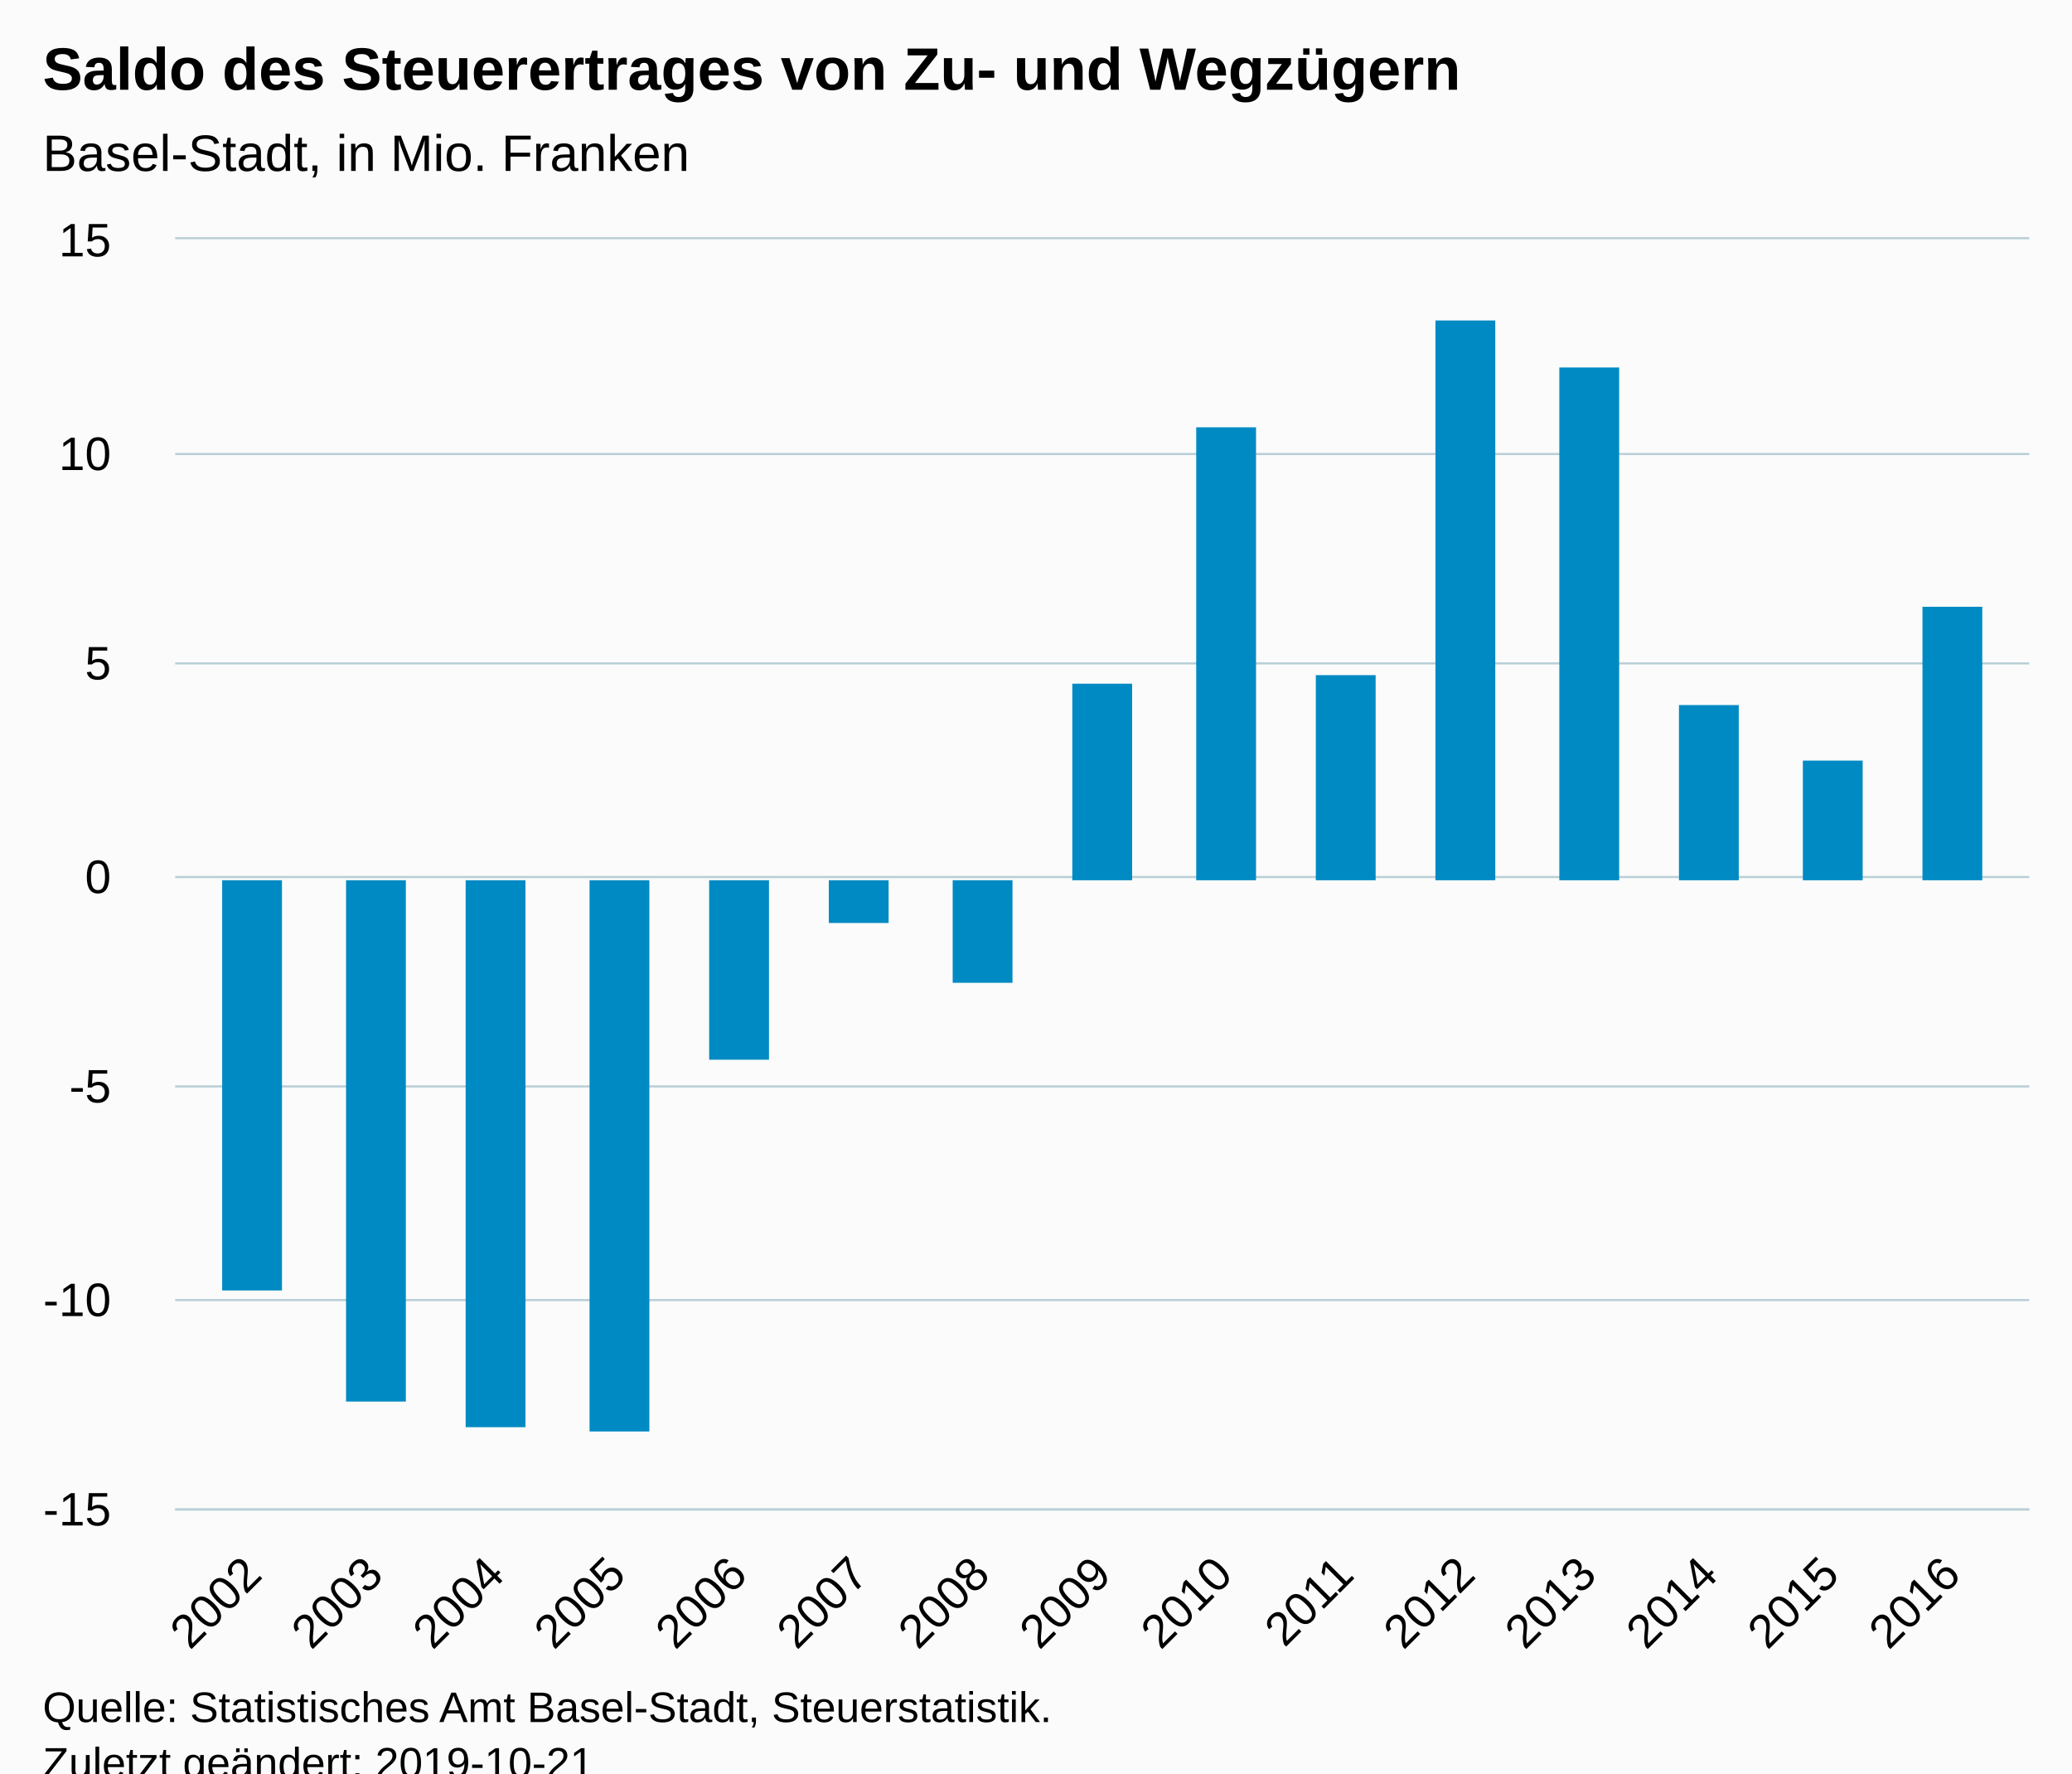
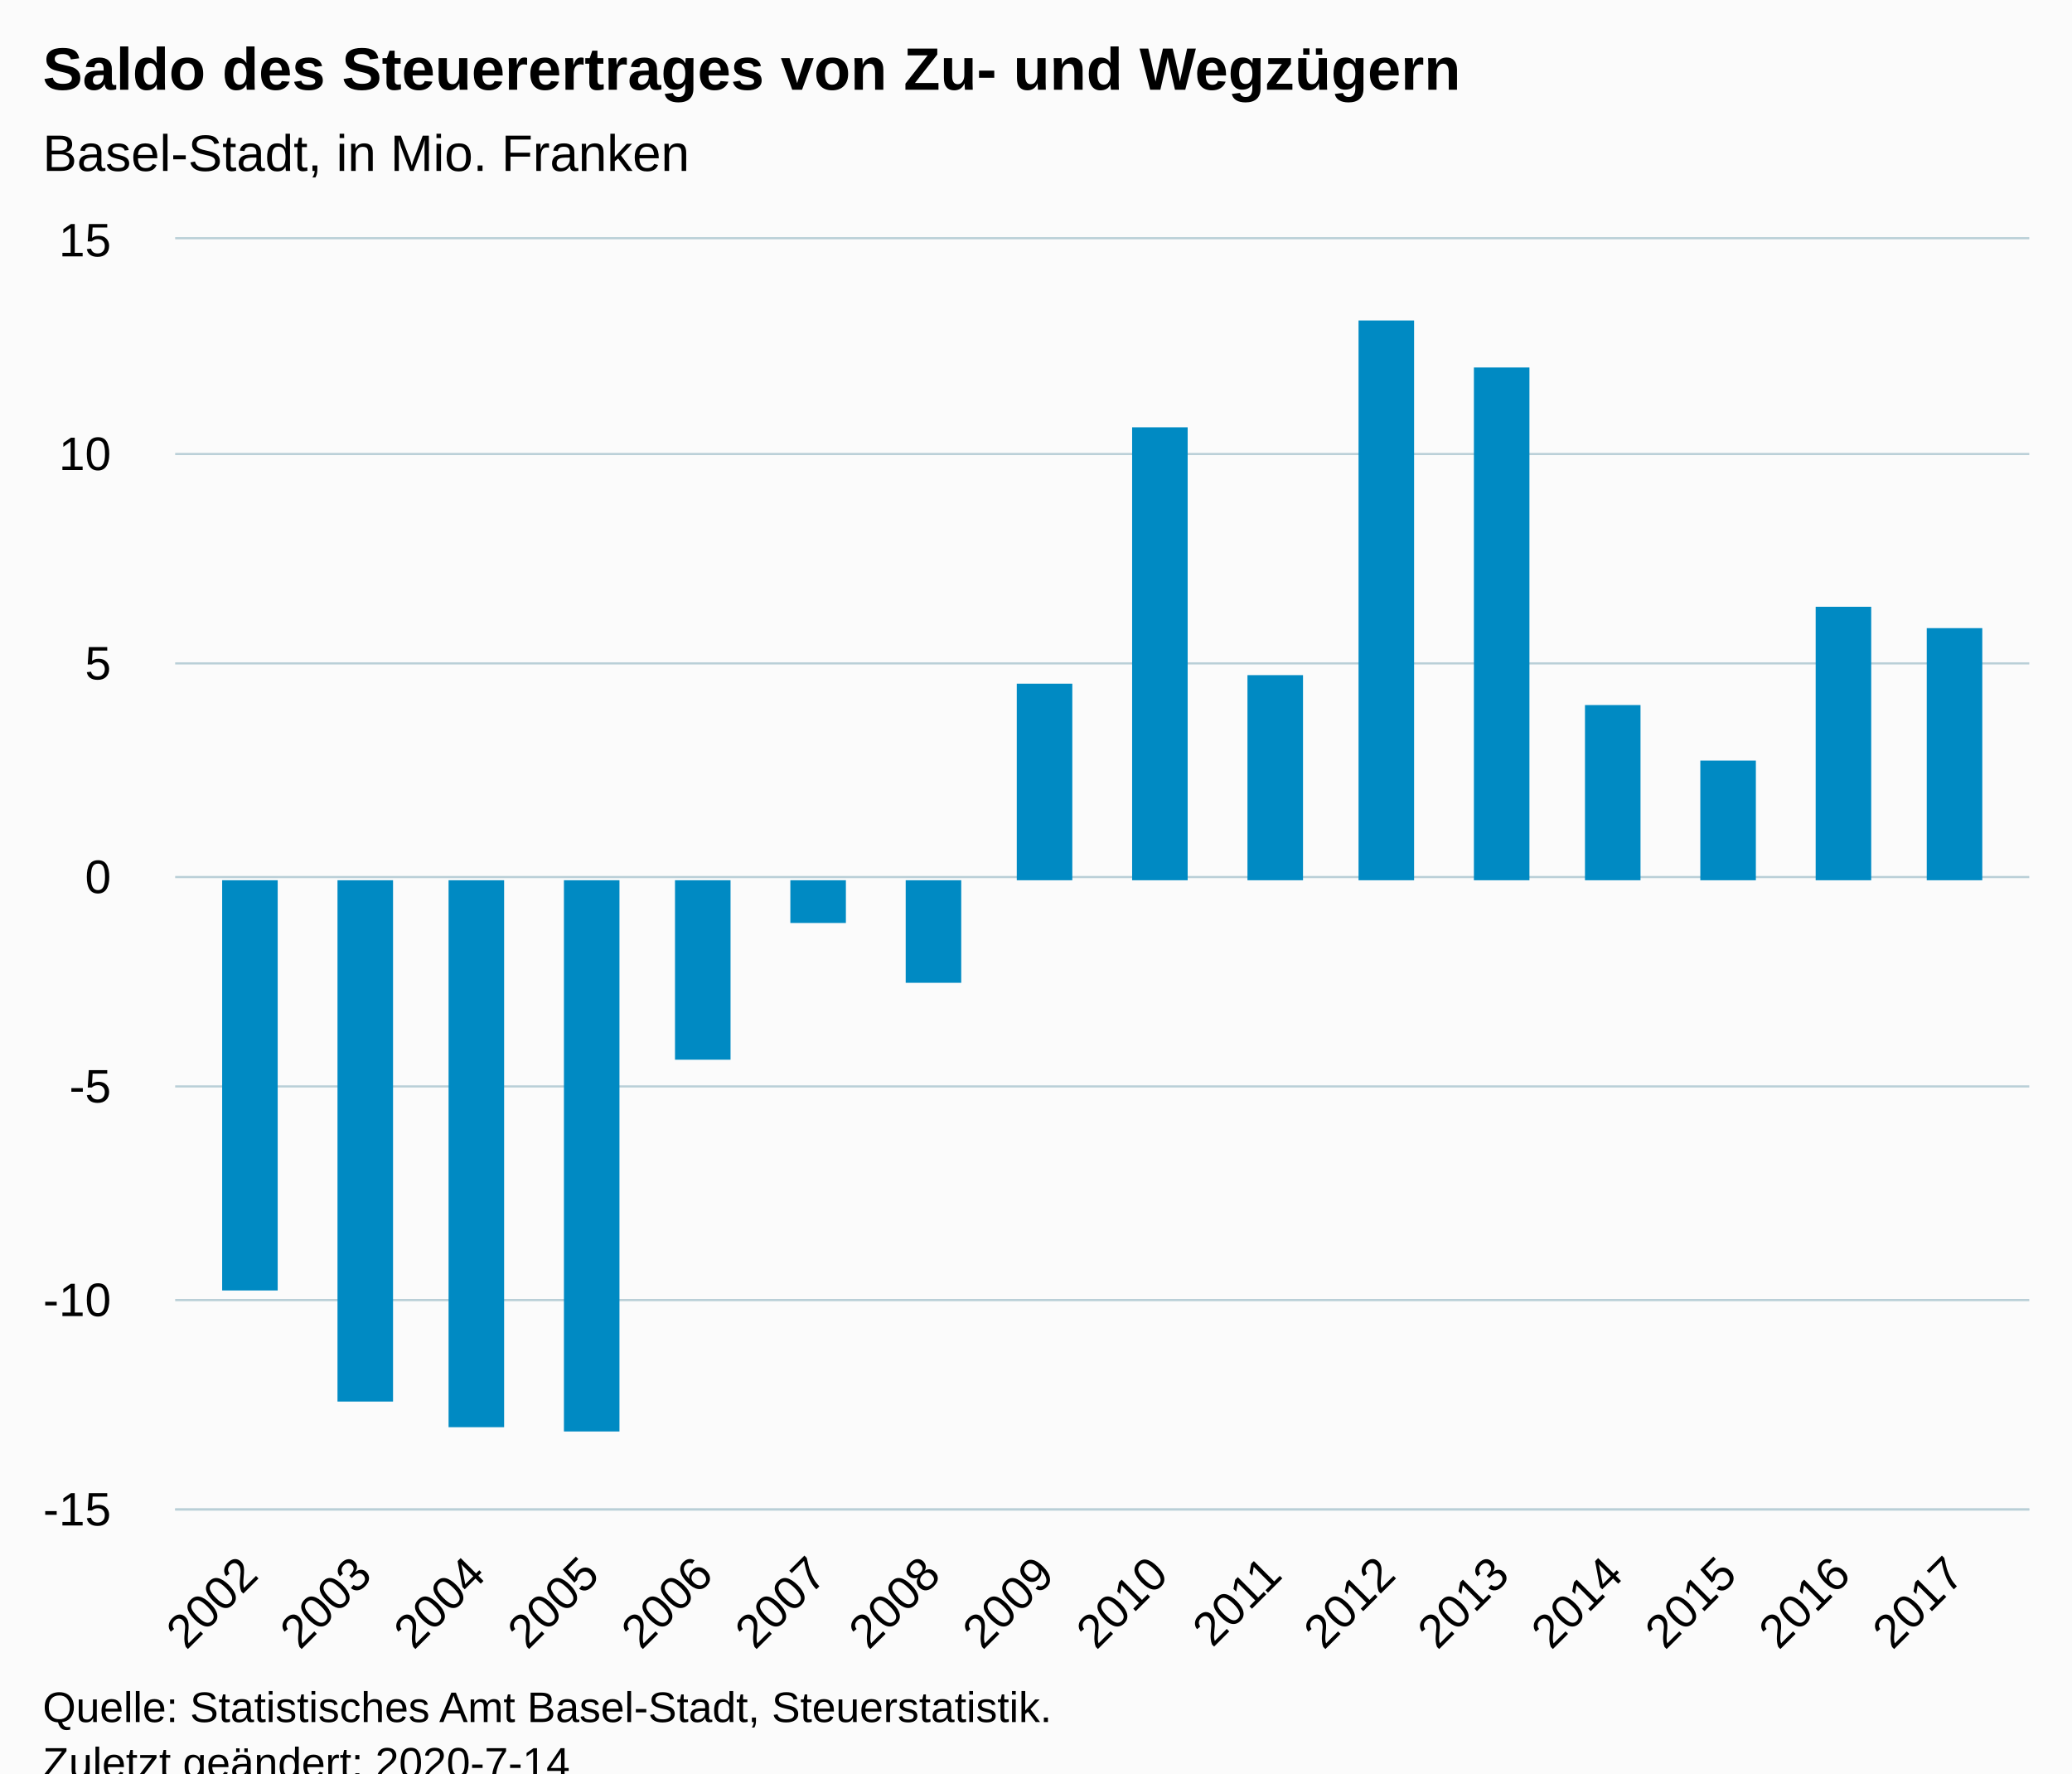
<svg xmlns="http://www.w3.org/2000/svg" version="1.1" class="highcharts-root" style="font-family:Arial;font-size:12px;" viewBox="0 0 485 415">
  <defs>
-     <clipPath id="highcharts-ias9gqg-6">
+     <clipPath id="highcharts-pxacsa9-6">
      <rect x="0" y="0" width="434" height="297" fill="none" />
    </clipPath>
-     <clipPath id="highcharts-ias9gqg-7">
+     <clipPath id="highcharts-pxacsa9-7">
      <rect x="0" y="0" width="434" height="297" fill="none" />
    </clipPath>
  </defs>
  <rect fill="#fbfbfb" class="highcharts-background" x="0" y="0" width="485" height="428" rx="0" ry="0" />
  <rect fill="none" class="highcharts-plot-background" x="41" y="56" width="434" height="297" />
  <g class="highcharts-pane-group" data-z-index="0" />
  <g class="highcharts-grid highcharts-xaxis-grid " data-z-index="1">
-     <path fill="none" data-z-index="1" class="highcharts-grid-line" d="M 58.5 56 L 58.5 353" opacity="1" />
-     <path fill="none" data-z-index="1" class="highcharts-grid-line" d="M 87.5 56 L 87.5 353" opacity="1" />
-     <path fill="none" data-z-index="1" class="highcharts-grid-line" d="M 115.5 56 L 115.5 353" opacity="1" />
-     <path fill="none" data-z-index="1" class="highcharts-grid-line" d="M 143.5 56 L 143.5 353" opacity="1" />
-     <path fill="none" data-z-index="1" class="highcharts-grid-line" d="M 172.5 56 L 172.5 353" opacity="1" />
-     <path fill="none" data-z-index="1" class="highcharts-grid-line" d="M 200.5 56 L 200.5 353" opacity="1" />
-     <path fill="none" data-z-index="1" class="highcharts-grid-line" d="M 229.5 56 L 229.5 353" opacity="1" />
-     <path fill="none" data-z-index="1" class="highcharts-grid-line" d="M 257.5 56 L 257.5 353" opacity="1" />
-     <path fill="none" data-z-index="1" class="highcharts-grid-line" d="M 285.5 56 L 285.5 353" opacity="1" />
-     <path fill="none" data-z-index="1" class="highcharts-grid-line" d="M 314.5 56 L 314.5 353" opacity="1" />
-     <path fill="none" data-z-index="1" class="highcharts-grid-line" d="M 342.5 56 L 342.5 353" opacity="1" />
-     <path fill="none" data-z-index="1" class="highcharts-grid-line" d="M 371.5 56 L 371.5 353" opacity="1" />
-     <path fill="none" data-z-index="1" class="highcharts-grid-line" d="M 399.5 56 L 399.5 353" opacity="1" />
-     <path fill="none" data-z-index="1" class="highcharts-grid-line" d="M 427.5 56 L 427.5 353" opacity="1" />
-     <path fill="none" data-z-index="1" class="highcharts-grid-line" d="M 456.5 56 L 456.5 353" opacity="1" />
+     <path fill="none" data-z-index="1" class="highcharts-grid-line" d="M 57.5 56 L 57.5 353" opacity="1" />
+     <path fill="none" data-z-index="1" class="highcharts-grid-line" d="M 84.5 56 L 84.5 353" opacity="1" />
+     <path fill="none" data-z-index="1" class="highcharts-grid-line" d="M 111.5 56 L 111.5 353" opacity="1" />
+     <path fill="none" data-z-index="1" class="highcharts-grid-line" d="M 137.5 56 L 137.5 353" opacity="1" />
+     <path fill="none" data-z-index="1" class="highcharts-grid-line" d="M 164.5 56 L 164.5 353" opacity="1" />
+     <path fill="none" data-z-index="1" class="highcharts-grid-line" d="M 190.5 56 L 190.5 353" opacity="1" />
+     <path fill="none" data-z-index="1" class="highcharts-grid-line" d="M 217.5 56 L 217.5 353" opacity="1" />
+     <path fill="none" data-z-index="1" class="highcharts-grid-line" d="M 244.5 56 L 244.5 353" opacity="1" />
+     <path fill="none" data-z-index="1" class="highcharts-grid-line" d="M 270.5 56 L 270.5 353" opacity="1" />
+     <path fill="none" data-z-index="1" class="highcharts-grid-line" d="M 297.5 56 L 297.5 353" opacity="1" />
+     <path fill="none" data-z-index="1" class="highcharts-grid-line" d="M 324.5 56 L 324.5 353" opacity="1" />
+     <path fill="none" data-z-index="1" class="highcharts-grid-line" d="M 350.5 56 L 350.5 353" opacity="1" />
+     <path fill="none" data-z-index="1" class="highcharts-grid-line" d="M 377.5 56 L 377.5 353" opacity="1" />
+     <path fill="none" data-z-index="1" class="highcharts-grid-line" d="M 403.5 56 L 403.5 353" opacity="1" />
+     <path fill="none" data-z-index="1" class="highcharts-grid-line" d="M 430.5 56 L 430.5 353" opacity="1" />
+     <path fill="none" data-z-index="1" class="highcharts-grid-line" d="M 457.5 56 L 457.5 353" opacity="1" />
  </g>
  <g class="highcharts-grid highcharts-yaxis-grid " data-z-index="1">
    <path fill="none" stroke="#B9CFD7" stroke-width="0.5" data-z-index="1" class="highcharts-grid-line" d="M 41 353.25 L 475 353.25" opacity="1" />
    <path fill="none" stroke="#B9CFD7" stroke-width="0.5" data-z-index="1" class="highcharts-grid-line" d="M 41 304.25 L 475 304.25" opacity="1" />
    <path fill="none" stroke="#B9CFD7" stroke-width="0.5" data-z-index="1" class="highcharts-grid-line" d="M 41 254.25 L 475 254.25" opacity="1" />
    <path fill="none" stroke="#B9CFD7" stroke-width="0.5" data-z-index="1" class="highcharts-grid-line" d="M 41 205.25 L 475 205.25" opacity="1" />
    <path fill="none" stroke="#B9CFD7" stroke-width="0.5" data-z-index="1" class="highcharts-grid-line" d="M 41 155.25 L 475 155.25" opacity="1" />
    <path fill="none" stroke="#B9CFD7" stroke-width="0.5" data-z-index="1" class="highcharts-grid-line" d="M 41 106.25 L 475 106.25" opacity="1" />
    <path fill="none" stroke="#B9CFD7" stroke-width="0.5" data-z-index="1" class="highcharts-grid-line" d="M 41 55.75 L 475 55.75" opacity="1" />
  </g>
  <rect fill="none" class="highcharts-plot-border" data-z-index="1" x="41" y="56" width="434" height="297" />
  <g class="highcharts-axis highcharts-xaxis " data-z-index="2">
    <path fill="none" class="highcharts-axis-line" stroke="#B9CFD7" stroke-width="0.5" data-z-index="7" d="M 41 353.25 L 475 353.25" />
  </g>
  <g class="highcharts-axis highcharts-yaxis " data-z-index="2">
    <path fill="none" class="highcharts-axis-line" data-z-index="7" d="M 41 56 L 41 353" />
  </g>
  <g class="highcharts-series-group" data-z-index="3">
-     <g data-z-index="0.1" class="highcharts-series highcharts-series-0 highcharts-column-series " transform="translate(41,56) scale(1 1)" clip-path="url(#highcharts-ias9gqg-7)">
-       <rect x="11" y="150" width="14" height="96" fill="#008AC3" class="highcharts-point highcharts-negative" />
-       <rect x="40" y="150" width="14" height="122" fill="#008AC3" class="highcharts-point highcharts-negative" />
-       <rect x="68" y="150" width="14" height="128" fill="#008AC3" class="highcharts-point highcharts-negative" />
-       <rect x="97" y="150" width="14" height="129" fill="#008AC3" class="highcharts-point highcharts-negative" />
-       <rect x="125" y="150" width="14" height="42" fill="#008AC3" class="highcharts-point highcharts-negative" />
-       <rect x="153" y="150" width="14" height="10" fill="#008AC3" class="highcharts-point highcharts-negative" />
-       <rect x="182" y="150" width="14" height="24" fill="#008AC3" class="highcharts-point highcharts-negative" />
-       <rect x="210" y="104" width="14" height="46" fill="#008AC3" class="highcharts-point" />
-       <rect x="239" y="44" width="14" height="106" fill="#008AC3" class="highcharts-point" />
-       <rect x="267" y="102" width="14" height="48" fill="#008AC3" class="highcharts-point" />
-       <rect x="295" y="19" width="14" height="131" fill="#008AC3" class="highcharts-point" />
-       <rect x="324" y="30" width="14" height="120" fill="#008AC3" class="highcharts-point" />
-       <rect x="352" y="109" width="14" height="41" fill="#008AC3" class="highcharts-point" />
-       <rect x="381" y="122" width="14" height="28" fill="#008AC3" class="highcharts-point" />
-       <rect x="409" y="86" width="14" height="64" fill="#008AC3" class="highcharts-point" />
+     <g data-z-index="0.1" class="highcharts-series highcharts-series-0 highcharts-column-series " transform="translate(41,56) scale(1 1)" clip-path="url(#highcharts-pxacsa9-7)">
+       <rect x="11" y="150" width="13" height="96" fill="#008AC3" class="highcharts-point highcharts-negative" />
+       <rect x="38" y="150" width="13" height="122" fill="#008AC3" class="highcharts-point highcharts-negative" />
+       <rect x="64" y="150" width="13" height="128" fill="#008AC3" class="highcharts-point highcharts-negative" />
+       <rect x="91" y="150" width="13" height="129" fill="#008AC3" class="highcharts-point highcharts-negative" />
+       <rect x="117" y="150" width="13" height="42" fill="#008AC3" class="highcharts-point highcharts-negative" />
+       <rect x="144" y="150" width="13" height="10" fill="#008AC3" class="highcharts-point highcharts-negative" />
+       <rect x="171" y="150" width="13" height="24" fill="#008AC3" class="highcharts-point highcharts-negative" />
+       <rect x="197" y="104" width="13" height="46" fill="#008AC3" class="highcharts-point" />
+       <rect x="224" y="44" width="13" height="106" fill="#008AC3" class="highcharts-point" />
+       <rect x="251" y="102" width="13" height="48" fill="#008AC3" class="highcharts-point" />
+       <rect x="277" y="19" width="13" height="131" fill="#008AC3" class="highcharts-point" />
+       <rect x="304" y="30" width="13" height="120" fill="#008AC3" class="highcharts-point" />
+       <rect x="330" y="109" width="13" height="41" fill="#008AC3" class="highcharts-point" />
+       <rect x="357" y="122" width="13" height="28" fill="#008AC3" class="highcharts-point" />
+       <rect x="384" y="86" width="13" height="64" fill="#008AC3" class="highcharts-point" />
+       <rect x="410" y="91" width="13" height="59" fill="#008AC3" class="highcharts-point" />
    </g>
    <g data-z-index="0.1" class="highcharts-markers highcharts-series-0 highcharts-column-series " transform="translate(41,56) scale(1 1)" clip-path="none" />
  </g>
  <text x="10" text-anchor="start" class="highcharts-title" data-z-index="4" style="color:#000000;font-size:14px;font-weight:bold;fill:#000000;" y="21">
    <tspan>Saldo des Steuerertrages von Zu- und Wegzügern</tspan>
  </text>
  <text x="10" text-anchor="start" class="highcharts-subtitle" data-z-index="4" style="color:#000000;font-size:12px;font-weight:normal;font-family:Arial;fill:#000000;" y="40">
    <tspan>Basel-Stadt, in Mio. Franken</tspan>
  </text>
  <g class="highcharts-axis-labels highcharts-xaxis-labels " data-z-index="7">
-     <text x="61.771" style="color:#000000;cursor:default;font-size:11px;fill:#000000;" text-anchor="end" transform="translate(0,0) rotate(-45 61.77074 369)" y="369" opacity="1">2002</text>
-     <text x="90.174" style="color:#000000;cursor:default;font-size:11px;fill:#000000;" text-anchor="end" transform="translate(0,0) rotate(-45 90.17388 369)" y="369" opacity="1">2003</text>
-     <text x="118.577" style="color:#000000;cursor:default;font-size:11px;fill:#000000;" text-anchor="end" transform="translate(0,0) rotate(-45 118.577 369)" y="369" opacity="1">2004</text>
-     <text x="146.98" style="color:#000000;cursor:default;font-size:11px;fill:#000000;" text-anchor="end" transform="translate(0,0) rotate(-45 146.9802 369)" y="369" opacity="1">2005</text>
-     <text x="175.383" style="color:#000000;cursor:default;font-size:11px;fill:#000000;" text-anchor="end" transform="translate(0,0) rotate(-45 175.3833 369)" y="369" opacity="1">2006</text>
-     <text x="203.786" style="color:#000000;cursor:default;font-size:11px;fill:#000000;" text-anchor="end" transform="translate(0,0) rotate(-45 203.7864 369)" y="369" opacity="1">2007</text>
-     <text x="232.19" style="color:#000000;cursor:default;font-size:11px;fill:#000000;" text-anchor="end" transform="translate(0,0) rotate(-45 232.1896 369)" y="369" opacity="1">2008</text>
-     <text x="260.593" style="color:#000000;cursor:default;font-size:11px;fill:#000000;" text-anchor="end" transform="translate(0,0) rotate(-45 260.5927 369)" y="369" opacity="1">2009</text>
-     <text x="288.996" style="color:#000000;cursor:default;font-size:11px;fill:#000000;" text-anchor="end" transform="translate(0,0) rotate(-45 288.9959 369)" y="369" opacity="1">2010</text>
-     <text x="317.399" style="color:#000000;cursor:default;font-size:11px;fill:#000000;" text-anchor="end" transform="translate(0,0) rotate(-45 317.399 369)" y="369" opacity="1">2011</text>
-     <text x="345.802" style="color:#000000;cursor:default;font-size:11px;fill:#000000;" text-anchor="end" transform="translate(0,0) rotate(-45 345.8021 369)" y="369" opacity="1">2012</text>
-     <text x="374.205" style="color:#000000;cursor:default;font-size:11px;fill:#000000;" text-anchor="end" transform="translate(0,0) rotate(-45 374.2053 369)" y="369" opacity="1">2013</text>
-     <text x="402.608" style="color:#000000;cursor:default;font-size:11px;fill:#000000;" text-anchor="end" transform="translate(0,0) rotate(-45 402.6084 369)" y="369" opacity="1">2014</text>
-     <text x="431.012" style="color:#000000;cursor:default;font-size:11px;fill:#000000;" text-anchor="end" transform="translate(0,0) rotate(-45 431.0116 369)" y="369" opacity="1">2015</text>
-     <text x="459.415" style="color:#000000;cursor:default;font-size:11px;fill:#000000;" text-anchor="end" transform="translate(0,0) rotate(-45 459.4147 369)" y="369" opacity="1">2016</text>
+     <text x="60.899" style="color:#000000;cursor:default;font-size:11px;fill:#000000;" text-anchor="end" transform="translate(0,0) rotate(-45 60.89947 369)" y="369" opacity="1">2002</text>
+     <text x="87.525" style="color:#000000;cursor:default;font-size:11px;fill:#000000;" text-anchor="end" transform="translate(0,0) rotate(-45 87.52524 369)" y="369" opacity="1">2003</text>
+     <text x="114.151" style="color:#000000;cursor:default;font-size:11px;fill:#000000;" text-anchor="end" transform="translate(0,0) rotate(-45 114.151 369)" y="369" opacity="1">2004</text>
+     <text x="140.777" style="color:#000000;cursor:default;font-size:11px;fill:#000000;" text-anchor="end" transform="translate(0,0) rotate(-45 140.7768 369)" y="369" opacity="1">2005</text>
+     <text x="167.403" style="color:#000000;cursor:default;font-size:11px;fill:#000000;" text-anchor="end" transform="translate(0,0) rotate(-45 167.4025 369)" y="369" opacity="1">2006</text>
+     <text x="194.028" style="color:#000000;cursor:default;font-size:11px;fill:#000000;" text-anchor="end" transform="translate(0,0) rotate(-45 194.0283 369)" y="369" opacity="1">2007</text>
+     <text x="220.654" style="color:#000000;cursor:default;font-size:11px;fill:#000000;" text-anchor="end" transform="translate(0,0) rotate(-45 220.6541 369)" y="369" opacity="1">2008</text>
+     <text x="247.28" style="color:#000000;cursor:default;font-size:11px;fill:#000000;" text-anchor="end" transform="translate(0,0) rotate(-45 247.2798 369)" y="369" opacity="1">2009</text>
+     <text x="273.906" style="color:#000000;cursor:default;font-size:11px;fill:#000000;" text-anchor="end" transform="translate(0,0) rotate(-45 273.9056 369)" y="369" opacity="1">2010</text>
+     <text x="300.531" style="color:#000000;cursor:default;font-size:11px;fill:#000000;" text-anchor="end" transform="translate(0,0) rotate(-45 300.5314 369)" y="369" opacity="1">2011</text>
+     <text x="327.157" style="color:#000000;cursor:default;font-size:11px;fill:#000000;" text-anchor="end" transform="translate(0,0) rotate(-45 327.1571 369)" y="369" opacity="1">2012</text>
+     <text x="353.783" style="color:#000000;cursor:default;font-size:11px;fill:#000000;" text-anchor="end" transform="translate(0,0) rotate(-45 353.7829 369)" y="369" opacity="1">2013</text>
+     <text x="380.409" style="color:#000000;cursor:default;font-size:11px;fill:#000000;" text-anchor="end" transform="translate(0,0) rotate(-45 380.4087 369)" y="369" opacity="1">2014</text>
+     <text x="407.034" style="color:#000000;cursor:default;font-size:11px;fill:#000000;" text-anchor="end" transform="translate(0,0) rotate(-45 407.0344 369)" y="369" opacity="1">2015</text>
+     <text x="433.66" style="color:#000000;cursor:default;font-size:11px;fill:#000000;" text-anchor="end" transform="translate(0,0) rotate(-45 433.6602 369)" y="369" opacity="1">2016</text>
+     <text x="460.286" style="color:#000000;cursor:default;font-size:11px;fill:#000000;" text-anchor="end" transform="translate(0,0) rotate(-45 460.286 369)" y="369" opacity="1">2017</text>
  </g>
  <g class="highcharts-axis-labels highcharts-yaxis-labels " data-z-index="7">
    <text x="26" style="color:#000000;cursor:default;font-size:11px;fill:#000000;" text-anchor="end" transform="translate(0,0)" y="357" opacity="1">-15</text>
    <text x="26" style="color:#000000;cursor:default;font-size:11px;fill:#000000;" text-anchor="end" transform="translate(0,0)" y="308" opacity="1">-10</text>
    <text x="26" style="color:#000000;cursor:default;font-size:11px;fill:#000000;" text-anchor="end" transform="translate(0,0)" y="258" opacity="1">-5</text>
    <text x="26" style="color:#000000;cursor:default;font-size:11px;fill:#000000;" text-anchor="end" transform="translate(0,0)" y="209" opacity="1">0</text>
    <text x="26" style="color:#000000;cursor:default;font-size:11px;fill:#000000;" text-anchor="end" transform="translate(0,0)" y="159" opacity="1">5</text>
    <text x="26" style="color:#000000;cursor:default;font-size:11px;fill:#000000;" text-anchor="end" transform="translate(0,0)" y="110" opacity="1">10</text>
    <text x="26" style="color:#000000;cursor:default;font-size:11px;fill:#000000;" text-anchor="end" transform="translate(0,0)" y="60" opacity="1">15</text>
  </g>
  <text x="10" class="highcharts-credits" text-anchor="start" data-z-index="8" style="cursor:default;color:#000000;font-size:10px;fill:#000000;" y="403">
    <tspan>Quelle: Statistisches Amt Basel-Stadt, Steuerstatistik.</tspan>
-     <tspan x="10" dy="13">Zuletzt geändert: 2019-10-21</tspan>
+     <tspan x="10" dy="13">Zuletzt geändert: 2020-7-14</tspan>
  </text>
</svg>
